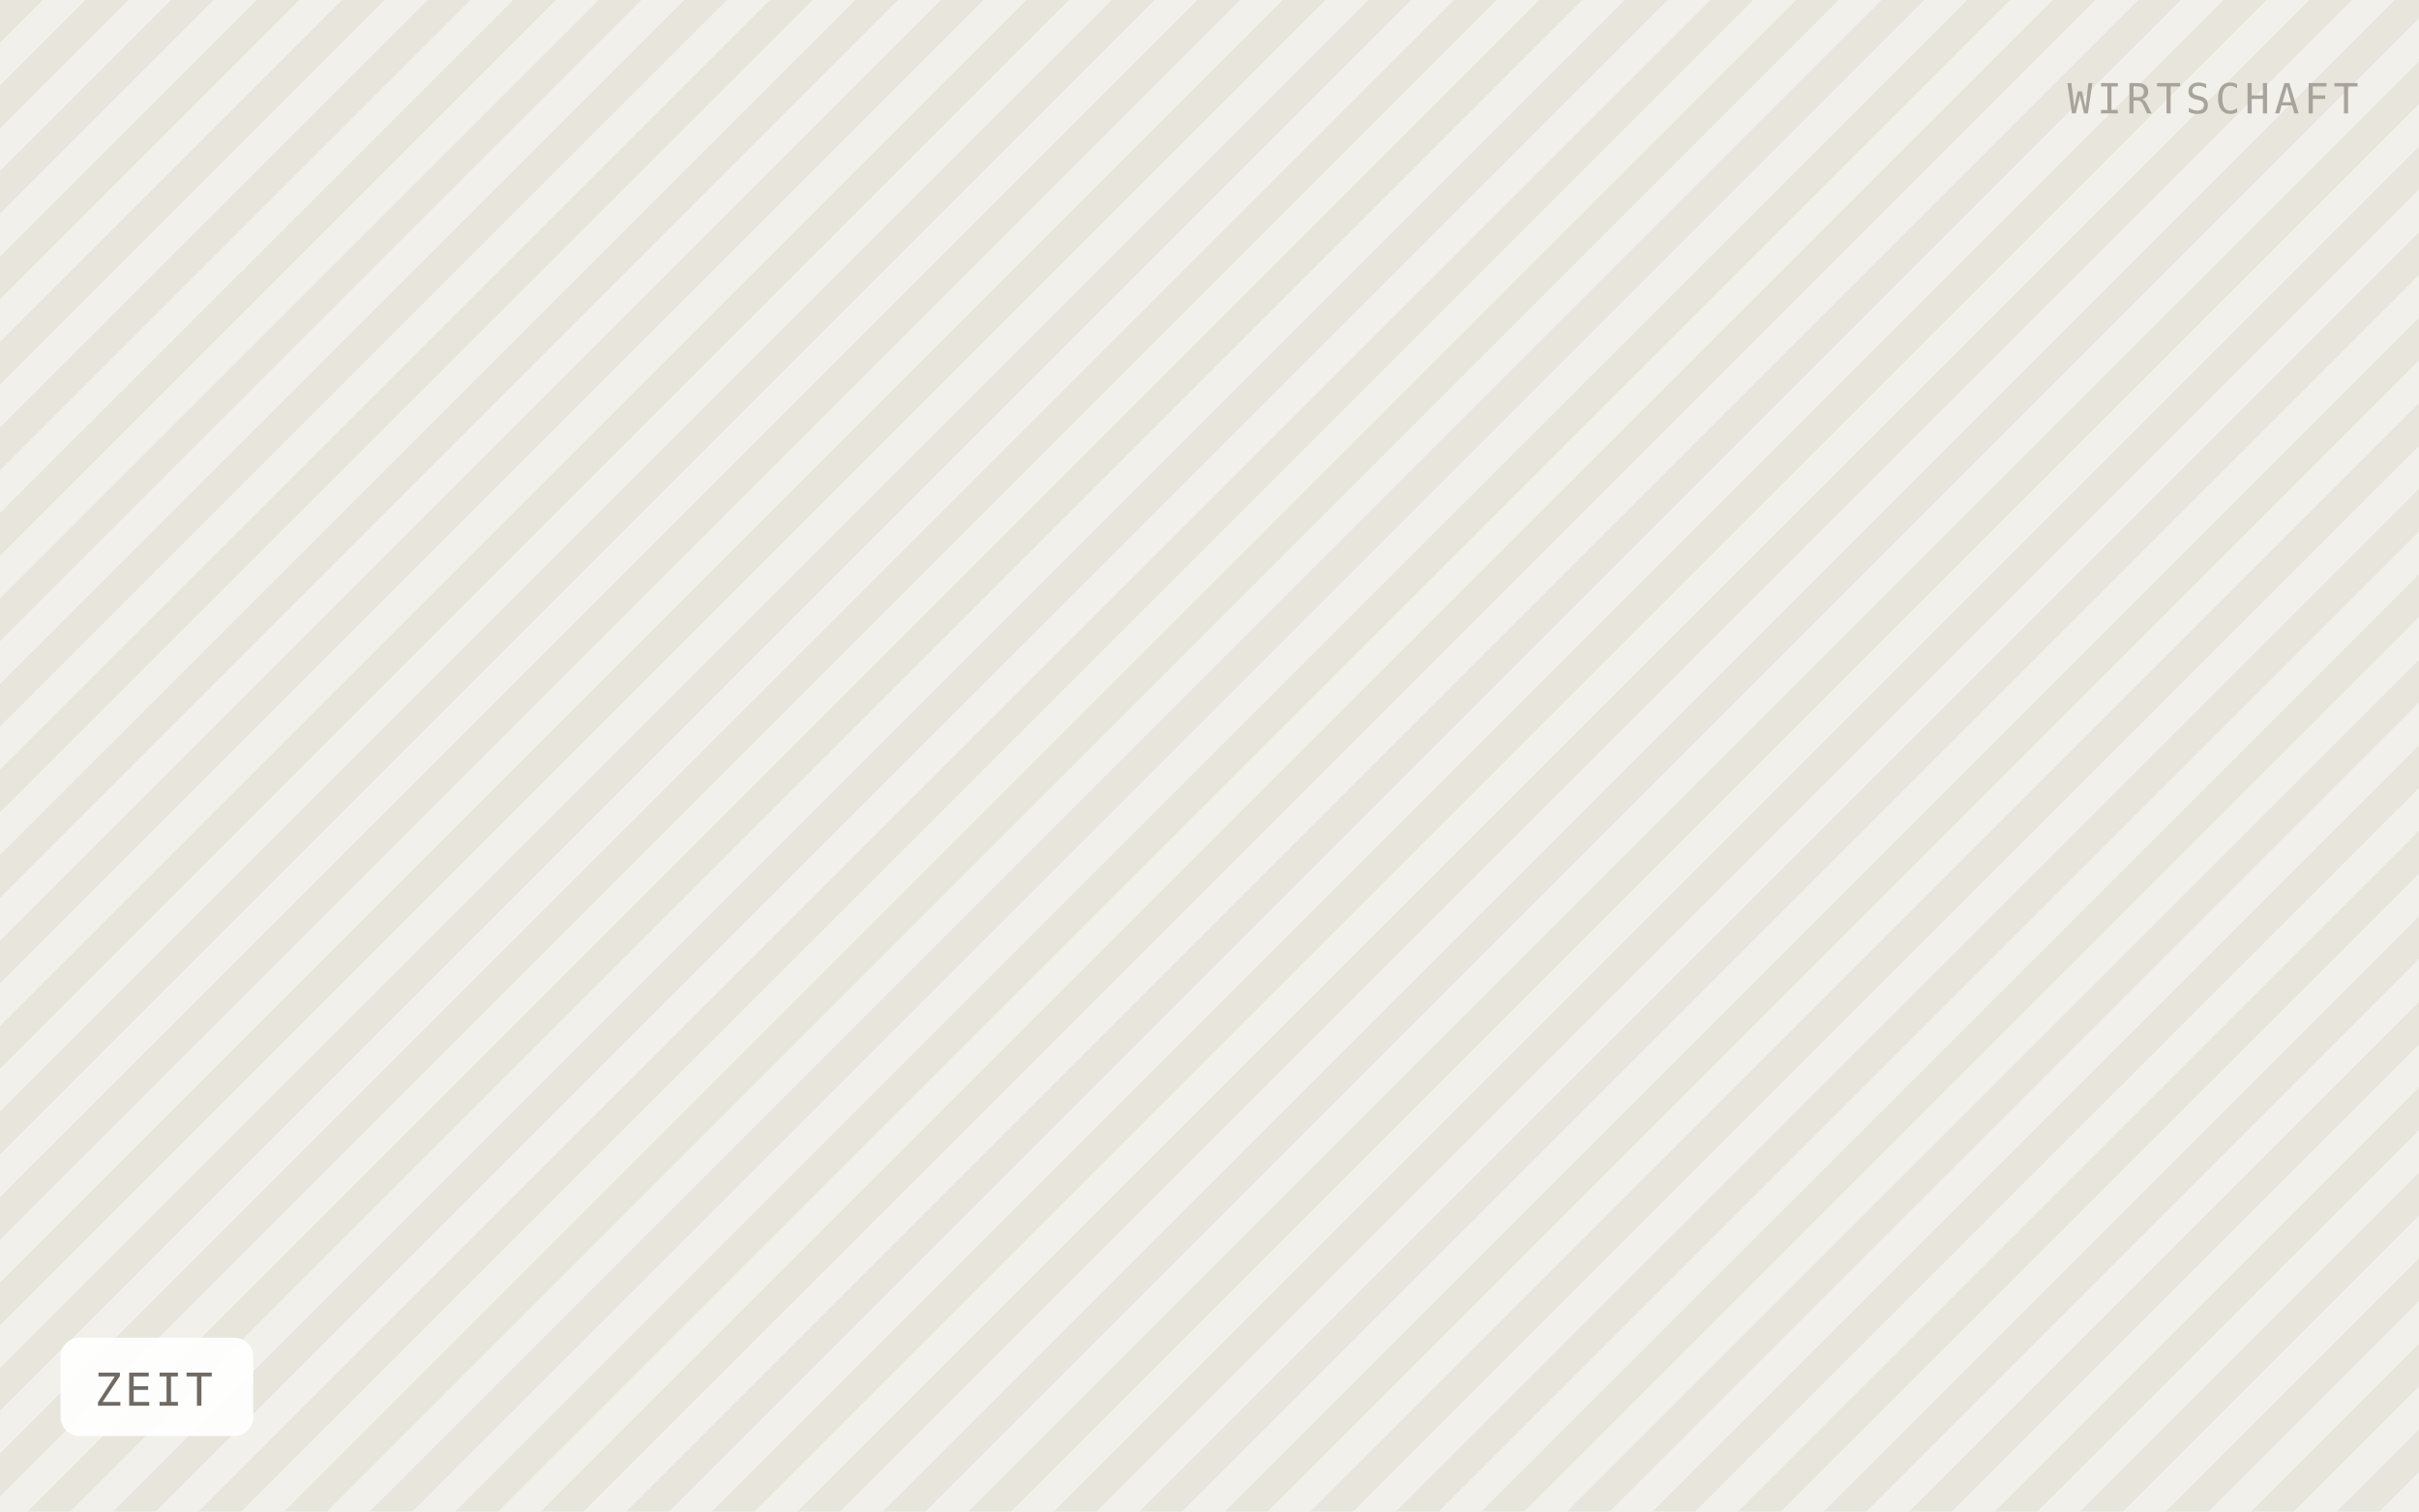
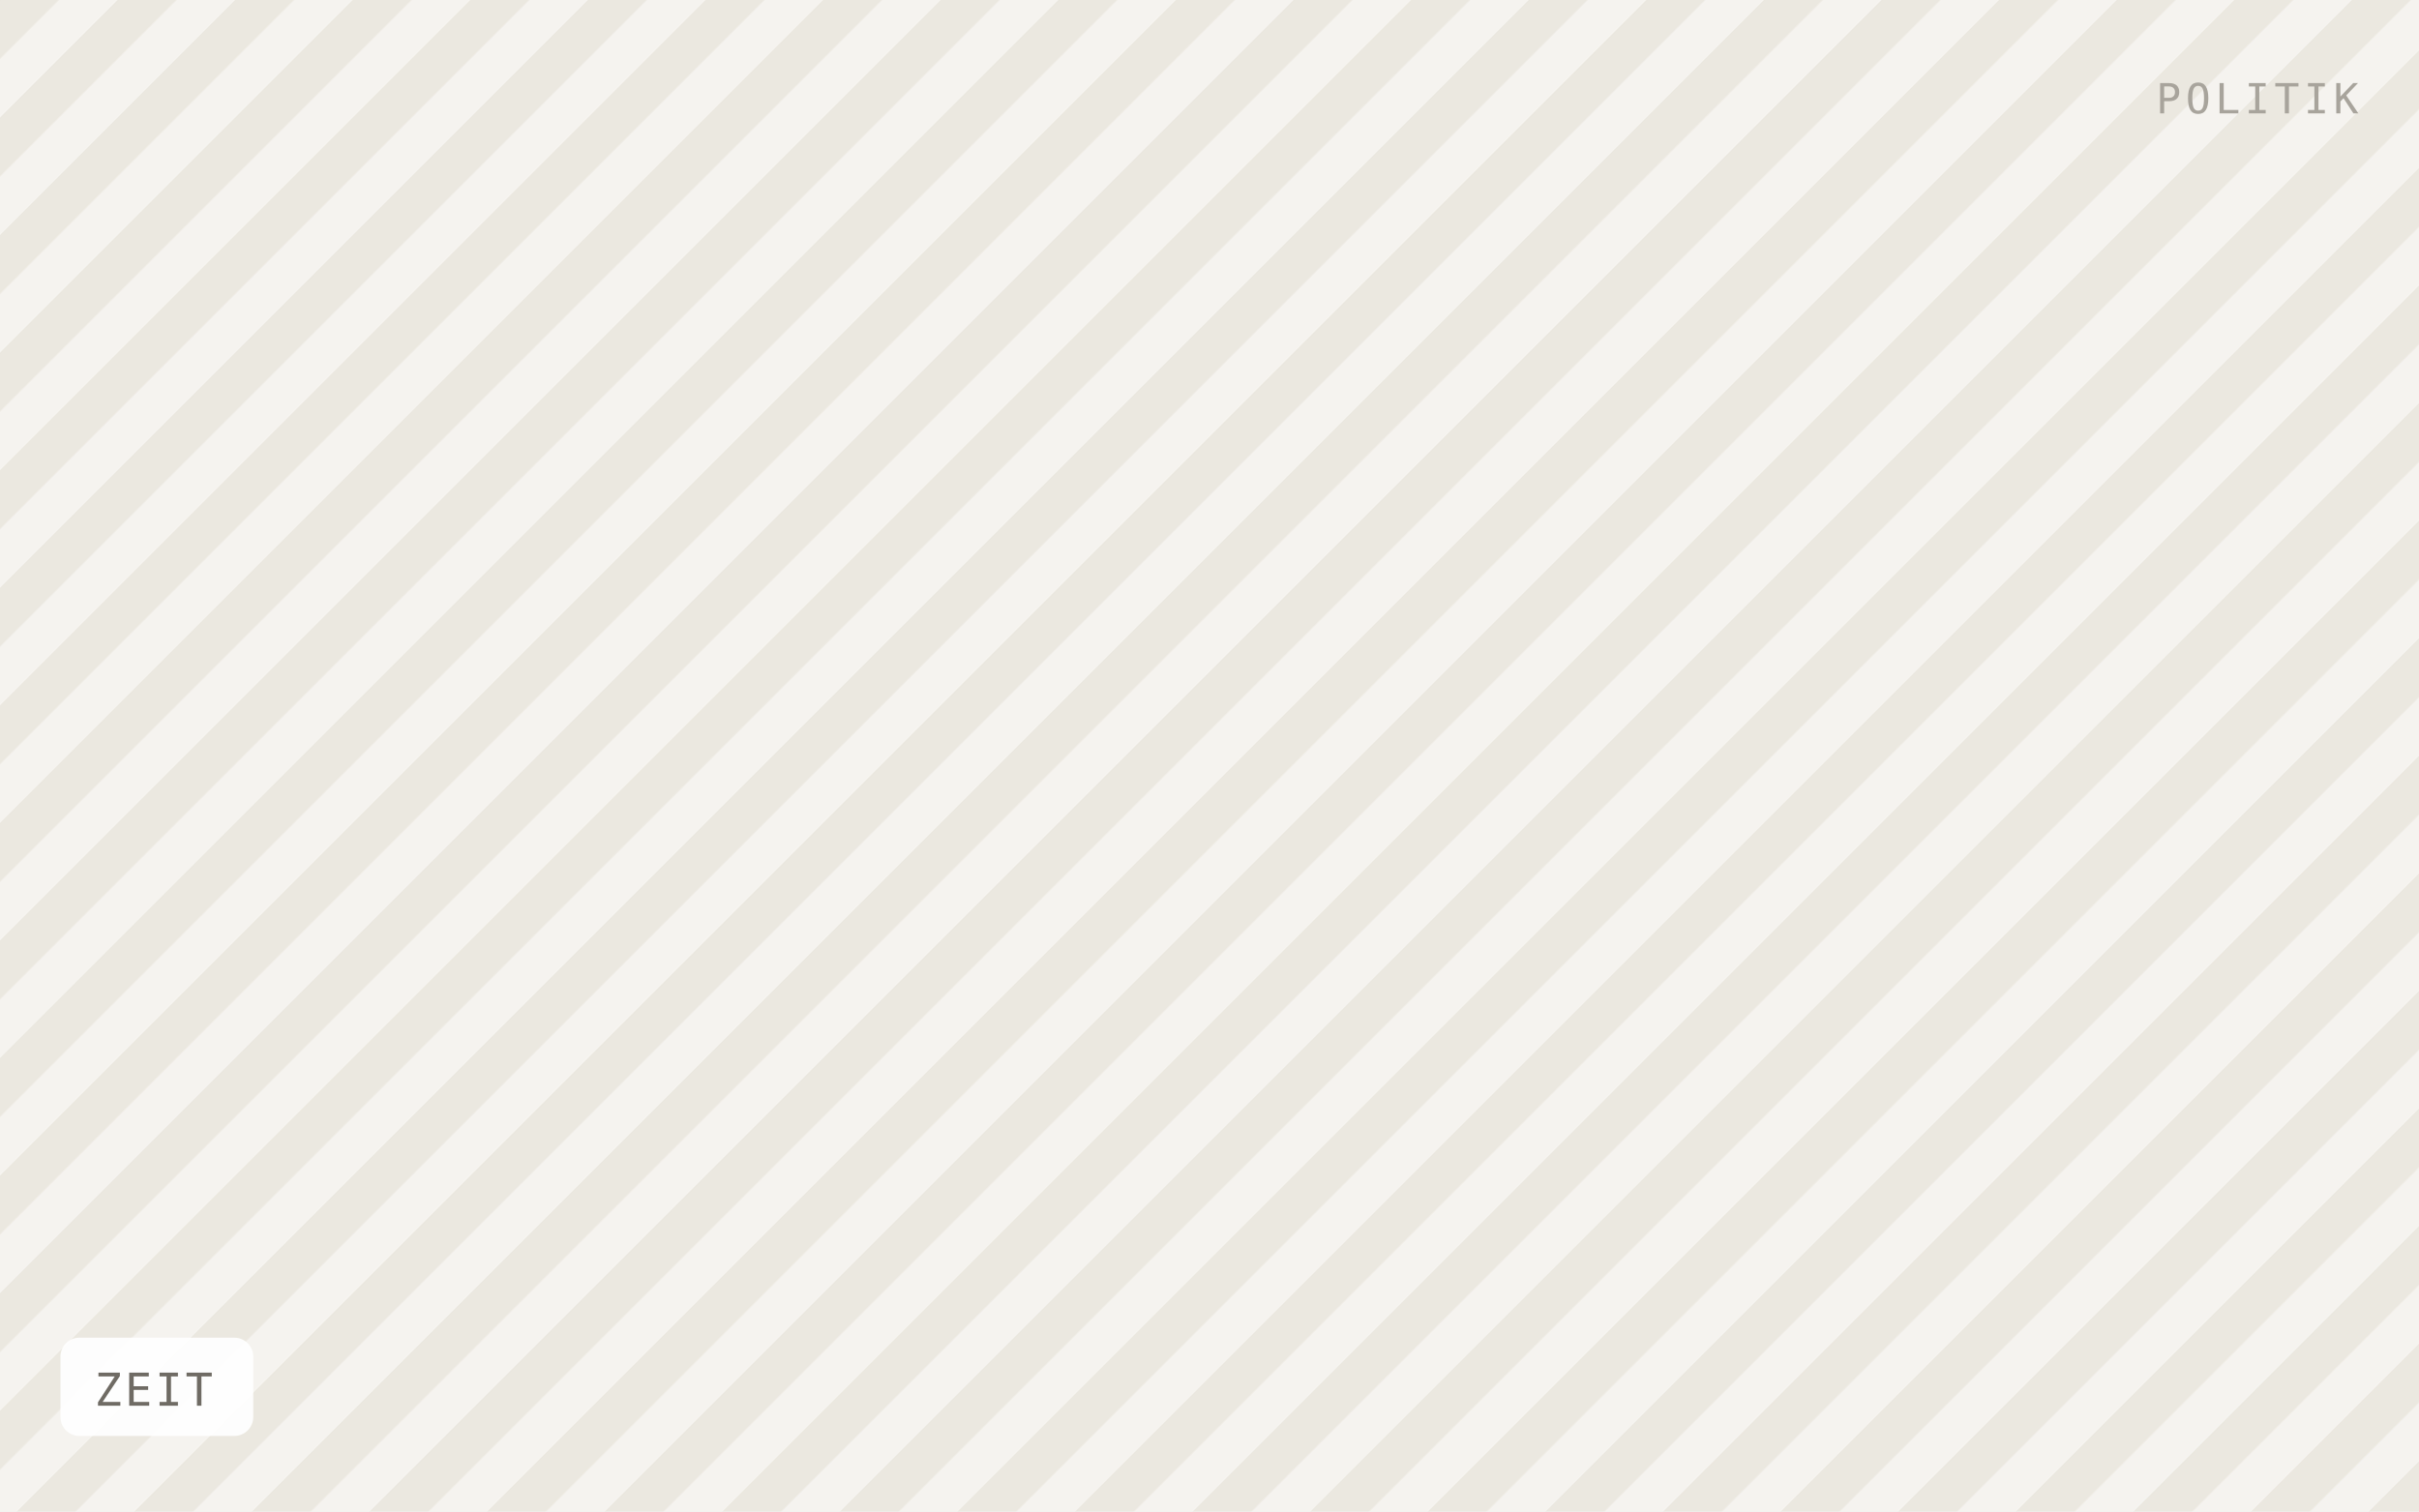
<svg xmlns="http://www.w3.org/2000/svg" viewBox="0 0 640 400" width="640" height="400" role="img" aria-label="ZEIT">
  <defs>
-     <pattern id="h" width="16" height="16" patternTransform="rotate(45)" patternUnits="userSpaceOnUse">
-       <rect width="16" height="16" fill="#f2f0ea" />
-       <rect width="8" height="16" fill="#e8e5dd" />
+     <pattern id="h" width="22" height="22" patternTransform="rotate(45)" patternUnits="userSpaceOnUse">
+       <rect width="22" height="22" fill="#f5f3ef" />
+       <rect width="11" height="22" fill="#ebe8e0" />
    </pattern>
  </defs>
  <rect width="640" height="400" fill="url(#h)" />
  <rect x="16" y="354" width="51" height="26" rx="5" fill="#ffffff" fill-opacity="0.92" />
  <text x="25" y="372" font-family="IBM Plex Mono, Menlo, monospace" font-size="12" letter-spacing="0.8" fill="#6f6b64">ZEIT</text>
-   <text x="624" y="30" text-anchor="end" font-family="IBM Plex Mono, Menlo, monospace" font-size="11" letter-spacing="1.2" fill="#a8a49c">WIRTSCHAFT</text>
+   <text x="624" y="30" text-anchor="end" font-family="IBM Plex Mono, Menlo, monospace" font-size="11" letter-spacing="1.2" fill="#a8a49c">POLITIK</text>
</svg>
